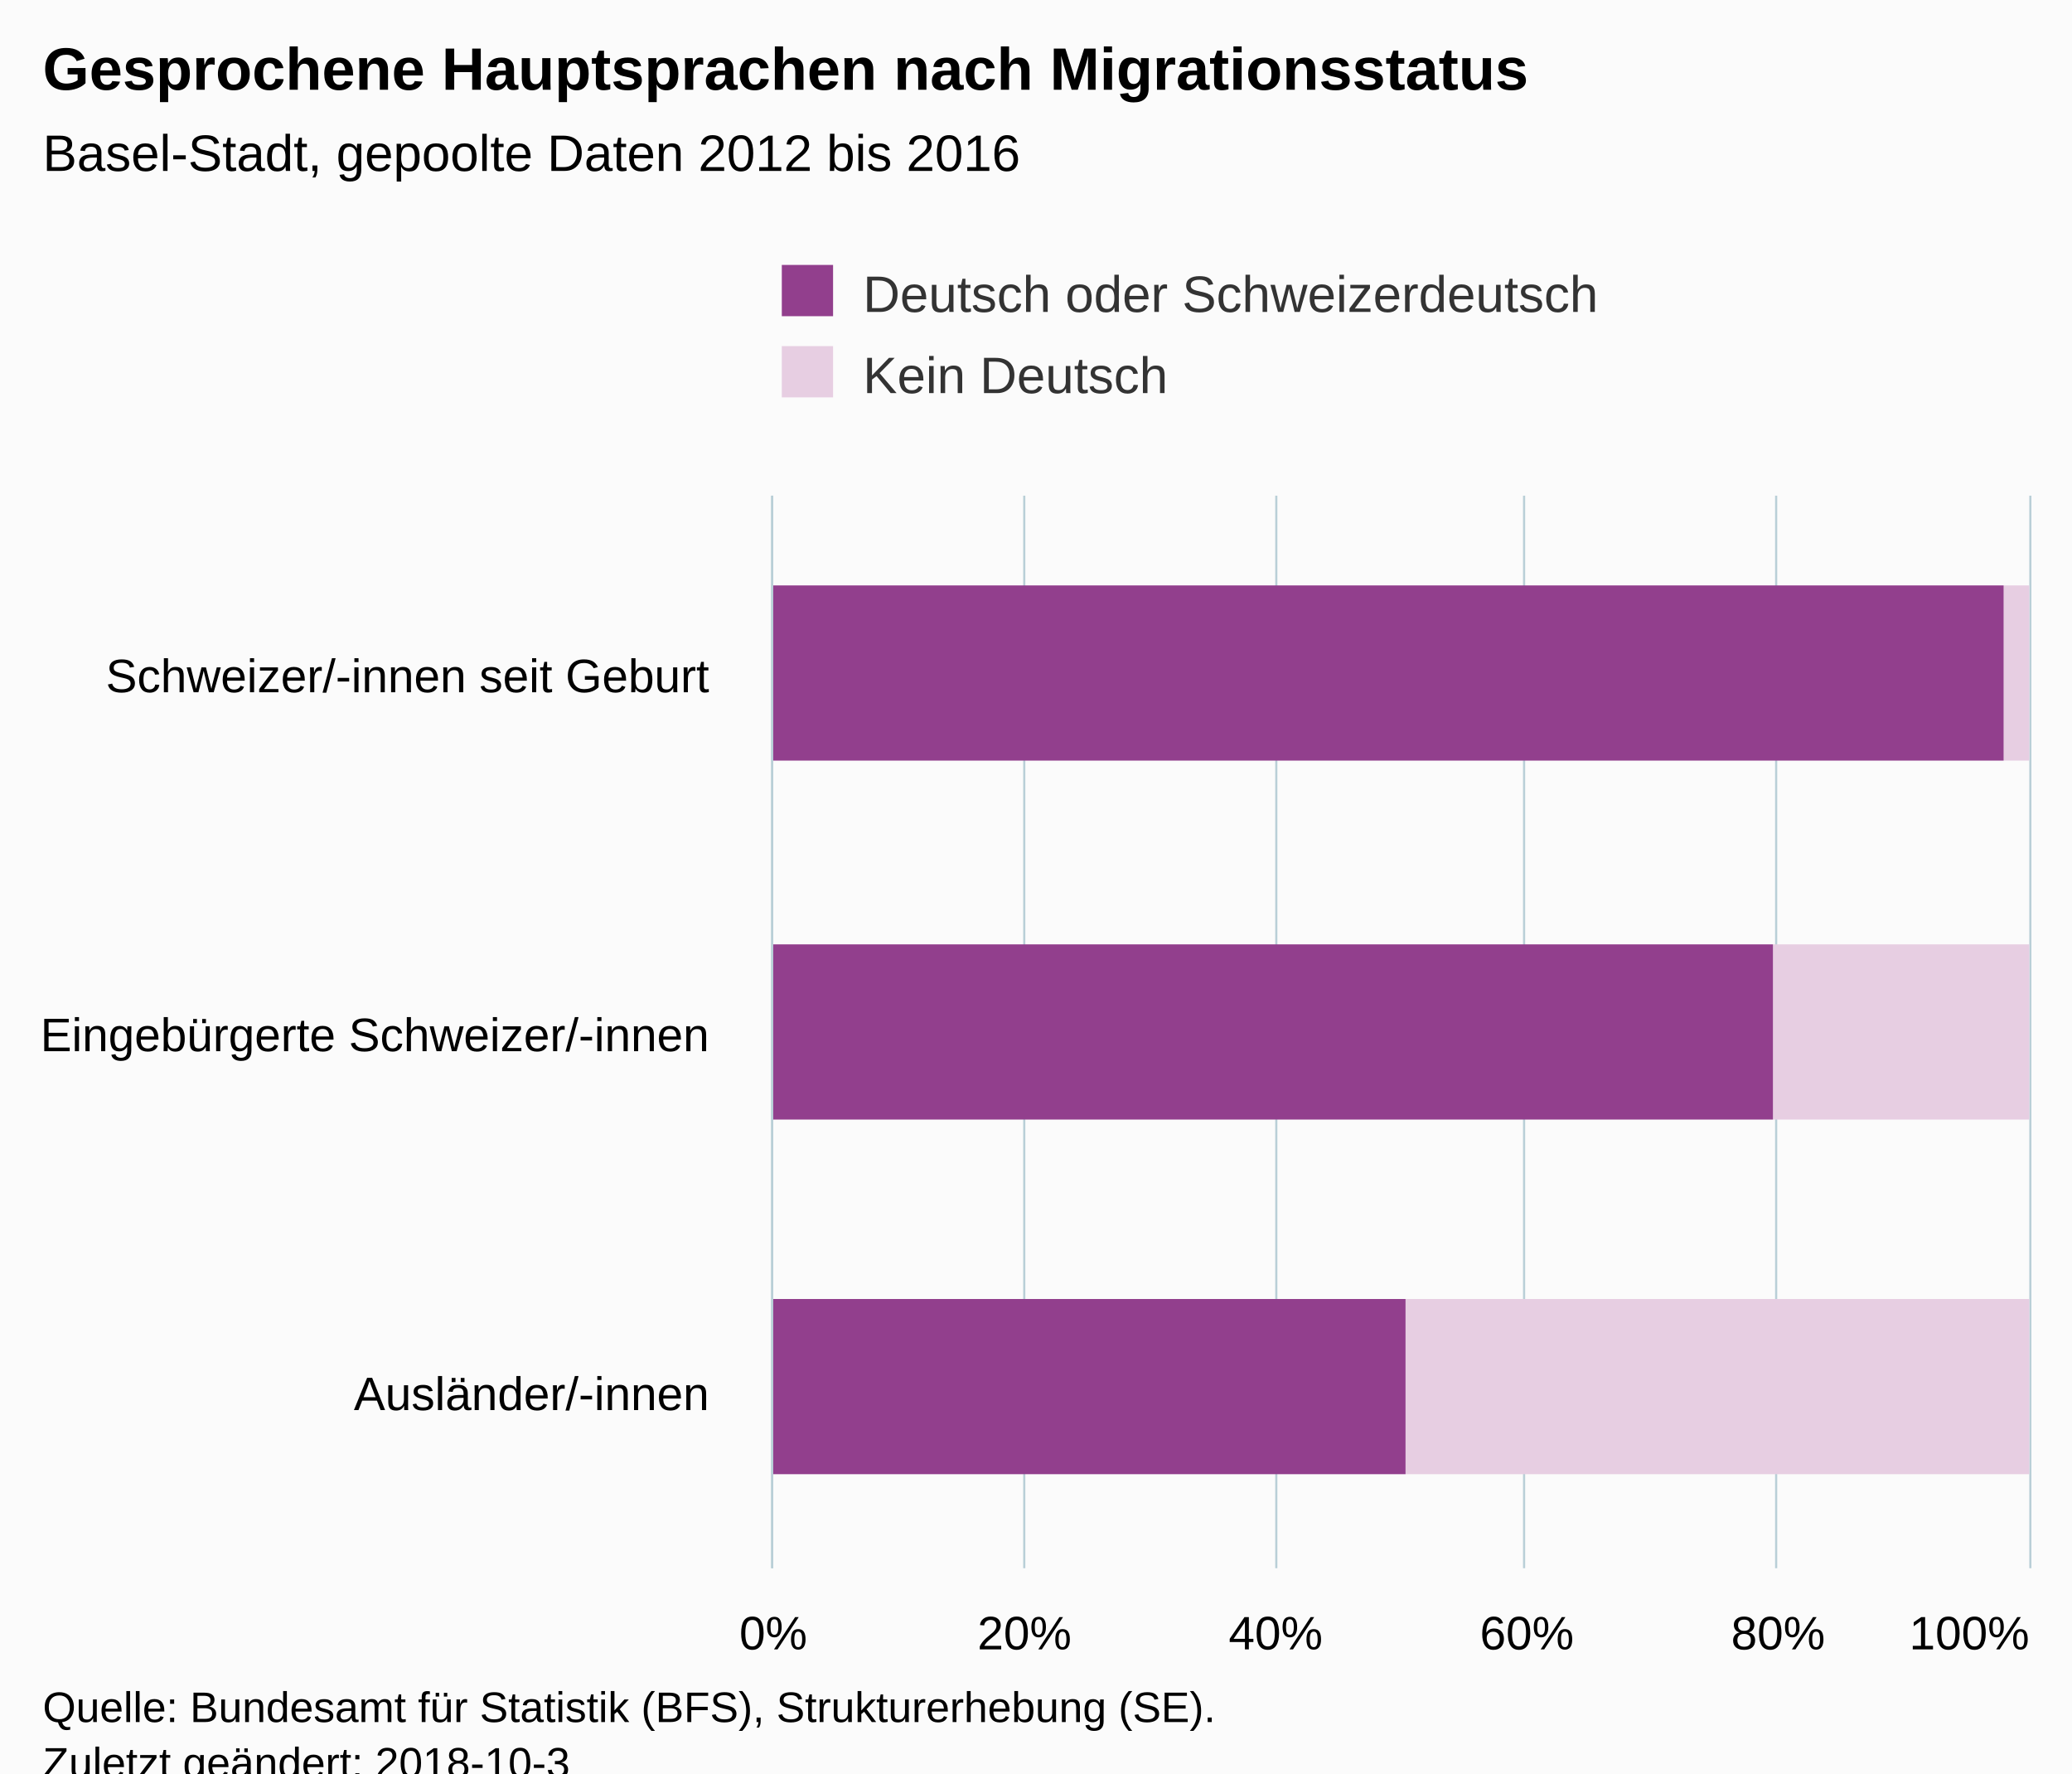
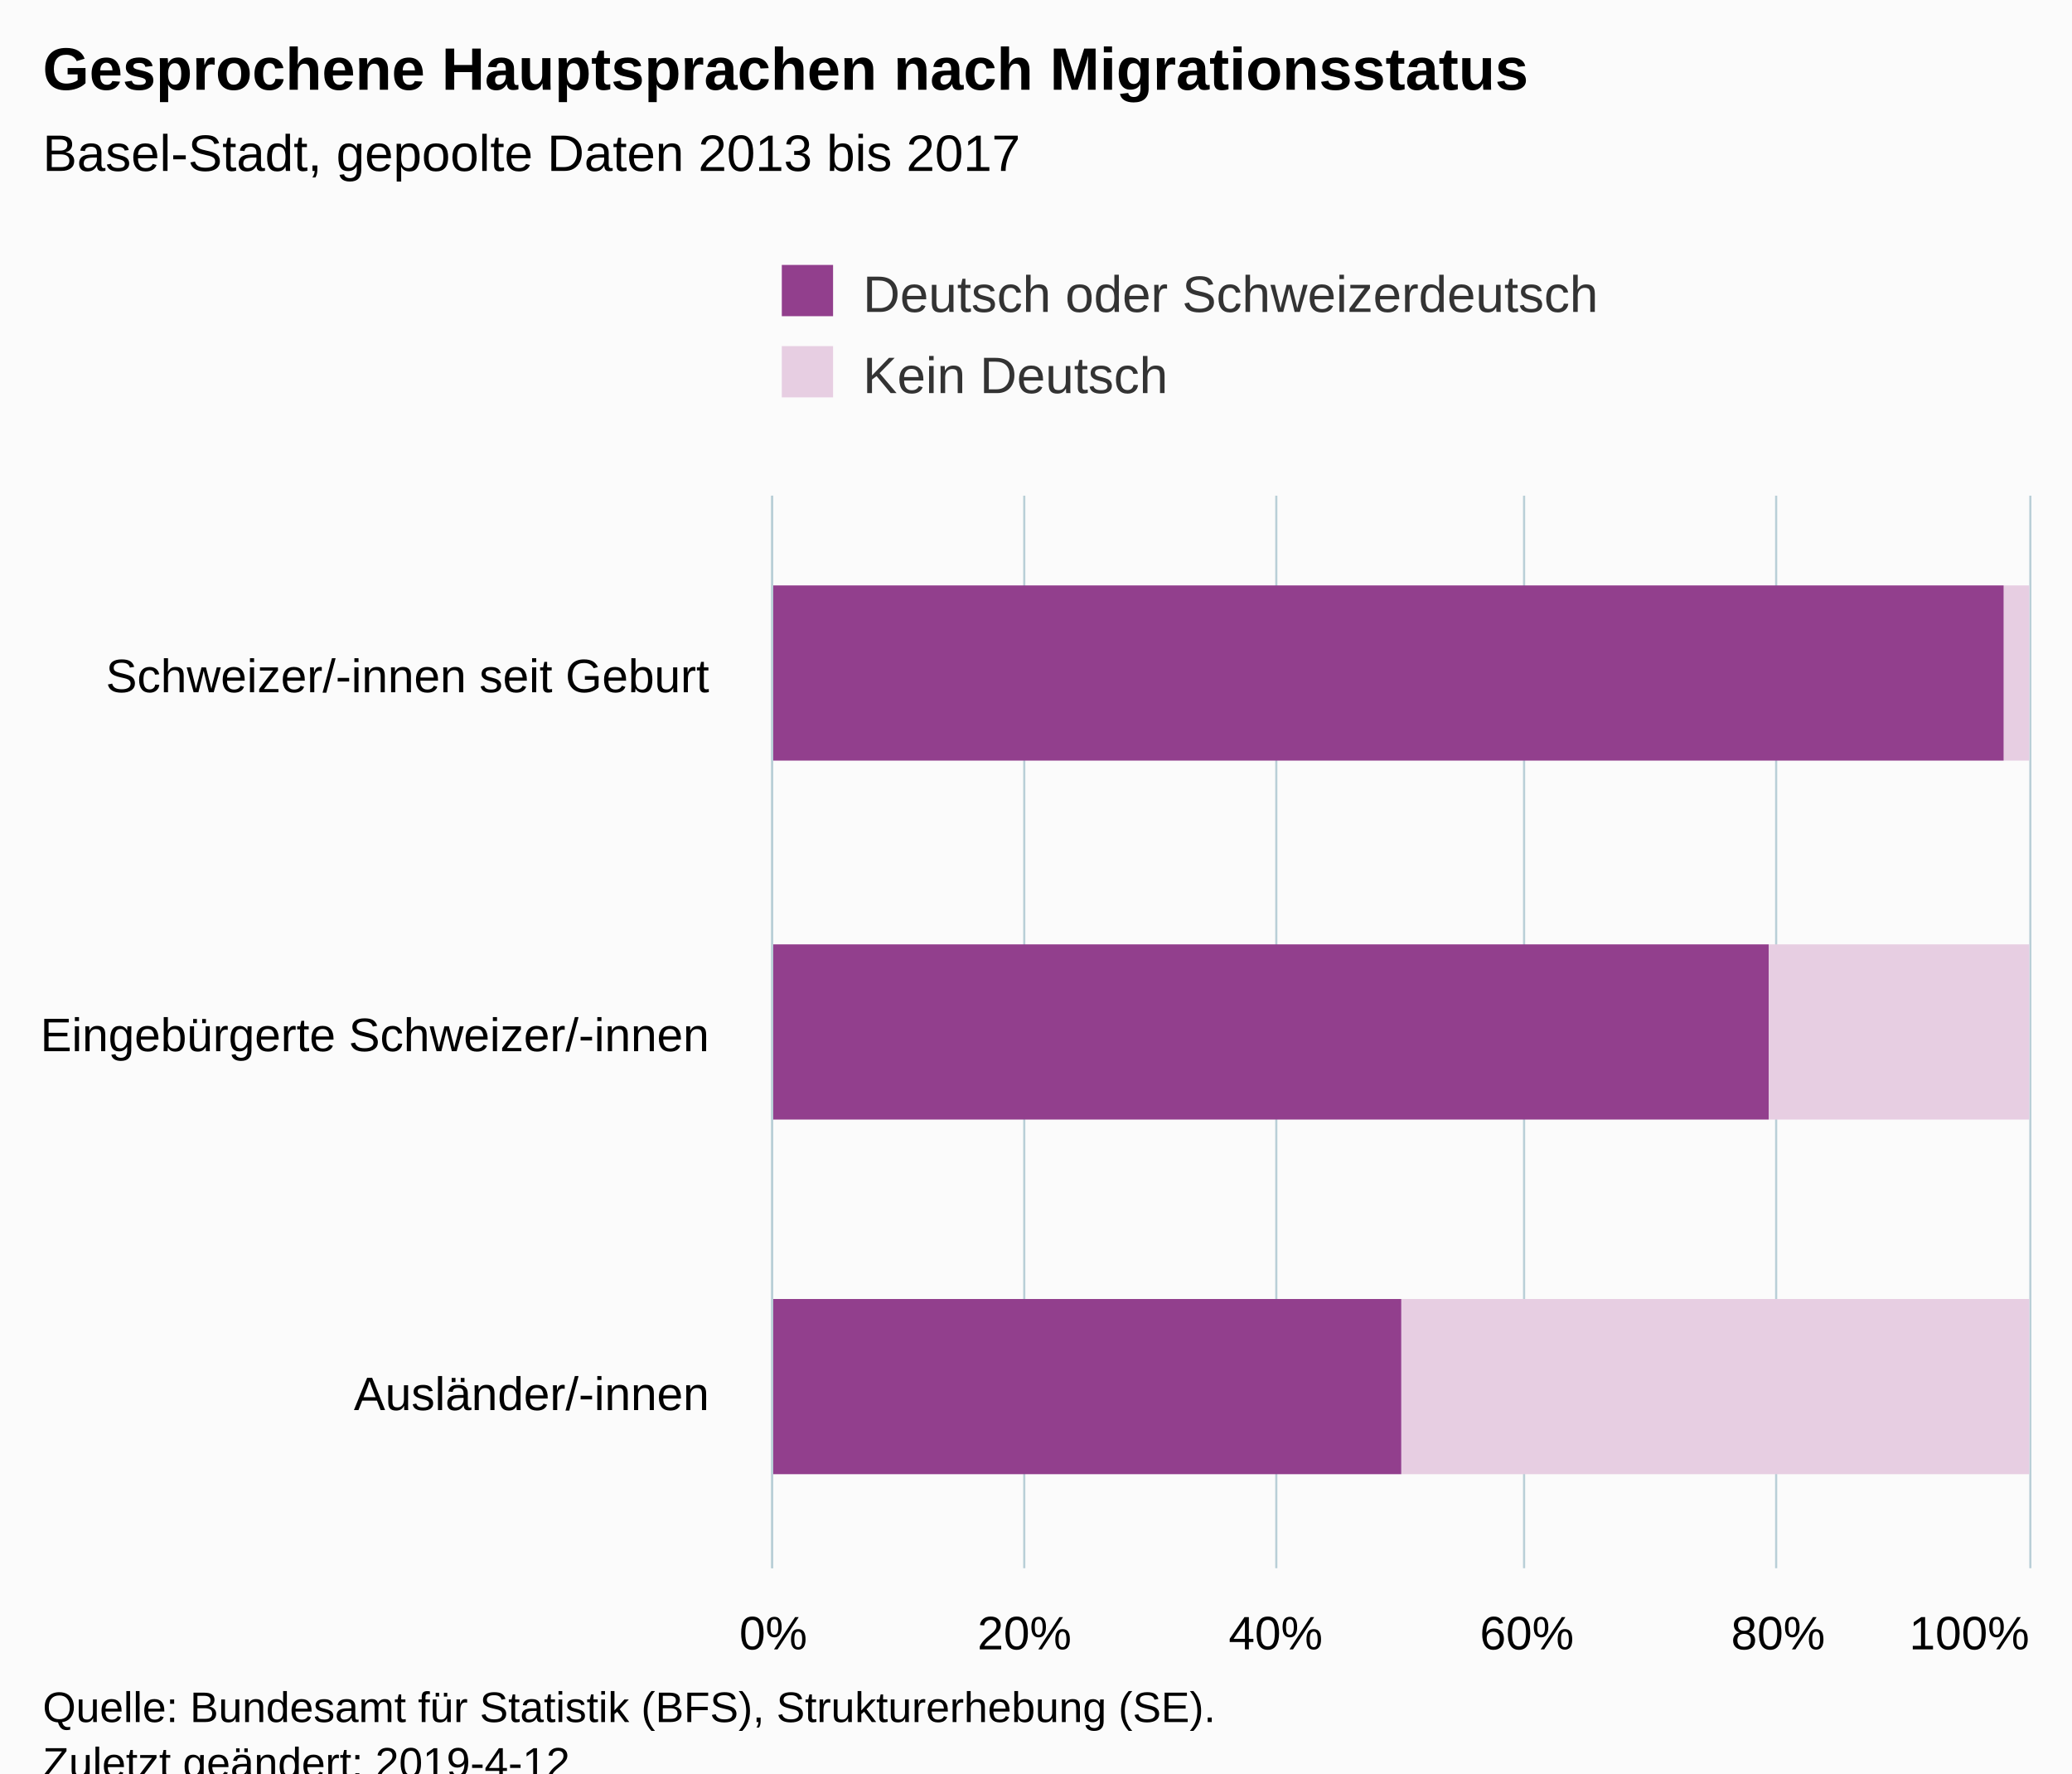
<svg xmlns="http://www.w3.org/2000/svg" version="1.1" class="highcharts-root" style="font-family:Arial;font-size:12px;" viewBox="0 0 485 415">
  <defs>
-     <clipPath id="highcharts-2dqn4sv-6">
+     <clipPath id="highcharts-j4sdppy-6">
      <rect x="0" y="0" width="251" height="294" fill="none" />
    </clipPath>
-     <clipPath id="highcharts-2dqn4sv-7">
+     <clipPath id="highcharts-j4sdppy-7">
      <rect x="0" y="0" width="251" height="294" fill="none" />
    </clipPath>
  </defs>
  <rect fill="#fbfbfb" class="highcharts-background" x="0" y="0" width="485" height="428" rx="0" ry="0" />
  <rect fill="none" class="highcharts-plot-background" x="181" y="116" width="294" height="251" />
  <g class="highcharts-pane-group" data-z-index="0" />
  <g class="highcharts-grid highcharts-xaxis-grid " data-z-index="1">
    <path fill="none" data-z-index="1" class="highcharts-grid-line" d="M 181 200.5 L 475 200.5" opacity="1" />
    <path fill="none" data-z-index="1" class="highcharts-grid-line" d="M 181 283.5 L 475 283.5" opacity="1" />
    <path fill="none" data-z-index="1" class="highcharts-grid-line" d="M 181 367.5 L 475 367.5" opacity="1" />
    <path fill="none" data-z-index="1" class="highcharts-grid-line" d="M 181 116.5 L 475 116.5" opacity="1" />
  </g>
  <g class="highcharts-grid highcharts-yaxis-grid " data-z-index="1">
    <path fill="none" stroke="#B9CFD7" stroke-width="0.5" data-z-index="1" class="highcharts-grid-line" d="M 180.75 116 L 180.75 367" opacity="1" />
    <path fill="none" stroke="#B9CFD7" stroke-width="0.5" data-z-index="1" class="highcharts-grid-line" d="M 239.75 116 L 239.75 367" opacity="1" />
    <path fill="none" stroke="#B9CFD7" stroke-width="0.5" data-z-index="1" class="highcharts-grid-line" d="M 298.75 116 L 298.75 367" opacity="1" />
    <path fill="none" stroke="#B9CFD7" stroke-width="0.5" data-z-index="1" class="highcharts-grid-line" d="M 356.75 116 L 356.75 367" opacity="1" />
    <path fill="none" stroke="#B9CFD7" stroke-width="0.5" data-z-index="1" class="highcharts-grid-line" d="M 415.75 116 L 415.75 367" opacity="1" />
    <path fill="none" stroke="#B9CFD7" stroke-width="0.5" data-z-index="1" class="highcharts-grid-line" d="M 475.25 116 L 475.25 367" opacity="1" />
  </g>
  <rect fill="none" class="highcharts-plot-border" data-z-index="1" x="181" y="116" width="294" height="251" />
  <g class="highcharts-axis highcharts-xaxis " data-z-index="2">
    <path fill="none" class="highcharts-axis-line" stroke="#B9CFD7" stroke-width="0.5" data-z-index="7" d="M 180.75 116 L 180.75 367" />
  </g>
  <g class="highcharts-axis highcharts-yaxis " data-z-index="2">
    <path fill="none" class="highcharts-axis-line" data-z-index="7" d="M 181 367 L 475 367" />
  </g>
  <g class="highcharts-series-group" data-z-index="3">
-     <g data-z-index="0.1" class="highcharts-series highcharts-series-0 highcharts-column-series " transform="translate(475,367) rotate(90) scale(-1,1) scale(1 1)" clip-path="url(#highcharts-2dqn4sv-7)">
+     <g data-z-index="0.1" class="highcharts-series highcharts-series-0 highcharts-column-series " transform="translate(475,367) rotate(90) scale(-1,1) scale(1 1)" clip-path="url(#highcharts-j4sdppy-7)">
      <rect x="189" y="0" width="41" height="6" fill="#E7CEE2" class="highcharts-point" />
-       <rect x="105" y="0" width="41" height="60" fill="#E7CEE2" class="highcharts-point" />
-       <rect x="22" y="0" width="41" height="146" fill="#E7CEE2" class="highcharts-point" />
+       <rect x="105" y="0" width="41" height="61" fill="#E7CEE2" class="highcharts-point" />
+       <rect x="22" y="0" width="41" height="147" fill="#E7CEE2" class="highcharts-point" />
    </g>
    <g data-z-index="0.1" class="highcharts-markers highcharts-series-0 highcharts-column-series " transform="translate(475,367) rotate(90) scale(-1,1) scale(1 1)" clip-path="none" />
-     <g data-z-index="0.1" class="highcharts-series highcharts-series-1 highcharts-column-series " transform="translate(475,367) rotate(90) scale(-1,1) scale(1 1)" clip-path="url(#highcharts-2dqn4sv-7)">
+     <g data-z-index="0.1" class="highcharts-series highcharts-series-1 highcharts-column-series " transform="translate(475,367) rotate(90) scale(-1,1) scale(1 1)" clip-path="url(#highcharts-j4sdppy-7)">
      <rect x="189" y="6" width="41" height="289" fill="#923F8D" class="highcharts-point" />
-       <rect x="105" y="60" width="41" height="235" fill="#923F8D" class="highcharts-point" />
-       <rect x="22" y="146" width="41" height="149" fill="#923F8D" class="highcharts-point" />
+       <rect x="105" y="61" width="41" height="234" fill="#923F8D" class="highcharts-point" />
+       <rect x="22" y="147" width="41" height="148" fill="#923F8D" class="highcharts-point" />
    </g>
    <g data-z-index="0.1" class="highcharts-markers highcharts-series-1 highcharts-column-series " transform="translate(475,367) rotate(90) scale(-1,1) scale(1 1)" clip-path="none" />
  </g>
  <text x="10" text-anchor="start" class="highcharts-title" data-z-index="4" style="color:#000000;font-size:14px;font-weight:bold;fill:#000000;" y="21">
    <tspan>Gesprochene Hauptsprachen nach Migrationsstatus</tspan>
  </text>
  <text x="10" text-anchor="start" class="highcharts-subtitle" data-z-index="4" style="color:#000000;font-size:12px;fill:#000000;" y="40">
-     <tspan>Basel-Stadt, gepoolte Daten 2012 bis 2016</tspan>
+     <tspan>Basel-Stadt, gepoolte Daten 2013 bis 2017</tspan>
  </text>
  <g class="highcharts-legend" data-z-index="7" transform="translate(173,55)">
    <rect fill="none" class="highcharts-legend-box" rx="0" ry="0" x="0" y="0" width="208" height="49" visibility="visible" />
    <g data-z-index="1">
      <g>
        <g class="highcharts-legend-item highcharts-column-series highcharts-color-undefined highcharts-series-1" data-z-index="1" transform="translate(8,3)">
          <text x="21" style="color:#333333;font-size:12px;font-weight:normal;cursor:pointer;fill:#333333;" text-anchor="start" data-z-index="2" y="15">
            <tspan>Deutsch oder Schweizerdeutsch</tspan>
          </text>
          <rect x="2" y="4" width="12" height="12" fill="#923F8D" class="highcharts-point" data-z-index="3" />
        </g>
        <g class="highcharts-legend-item highcharts-column-series highcharts-color-undefined highcharts-series-0" data-z-index="1" transform="translate(8,22)">
          <text x="21" y="15" style="color:#333333;font-size:12px;font-weight:normal;cursor:pointer;fill:#333333;" text-anchor="start" data-z-index="2">
            <tspan>Kein Deutsch</tspan>
          </text>
          <rect x="2" y="4" width="12" height="12" fill="#E7CEE2" class="highcharts-point" data-z-index="3" />
        </g>
      </g>
    </g>
  </g>
  <g class="highcharts-axis-labels highcharts-xaxis-labels " data-z-index="7">
    <text x="166" style="color:#000000;cursor:default;font-size:11px;white-space:nowrap;fill:#000000;" text-anchor="end" transform="translate(0,0)" y="162" opacity="1">
      <tspan>Schweizer/-innen seit Geburt</tspan>
    </text>
    <text x="166" style="color:#000000;cursor:default;font-size:11px;white-space:nowrap;fill:#000000;" text-anchor="end" transform="translate(0,0)" y="246" opacity="1">
      <tspan>Eingebürgerte Schweizer/-innen</tspan>
    </text>
    <text x="166" style="color:#000000;cursor:default;font-size:11px;white-space:nowrap;fill:#000000;" text-anchor="end" transform="translate(0,0)" y="330" opacity="1">
      <tspan>Ausländer/-innen</tspan>
    </text>
  </g>
  <g class="highcharts-axis-labels highcharts-yaxis-labels " data-z-index="7">
    <text x="181" style="color:#000000;cursor:default;font-size:11px;white-space:nowrap;fill:#000000;" text-anchor="middle" transform="translate(0,0)" y="386" opacity="1">0%</text>
    <text x="239.8" style="color:#000000;cursor:default;font-size:11px;white-space:nowrap;fill:#000000;" text-anchor="middle" transform="translate(0,0)" y="386" opacity="1">20%</text>
    <text x="298.6" style="color:#000000;cursor:default;font-size:11px;white-space:nowrap;fill:#000000;" text-anchor="middle" transform="translate(0,0)" y="386" opacity="1">40%</text>
    <text x="357.4" style="color:#000000;cursor:default;font-size:11px;white-space:nowrap;fill:#000000;" text-anchor="middle" transform="translate(0,0)" y="386" opacity="1">60%</text>
    <text x="416.2" style="color:#000000;cursor:default;font-size:11px;white-space:nowrap;fill:#000000;" text-anchor="middle" transform="translate(0,0)" y="386" opacity="1">80%</text>
    <text x="460.953" style="color:#000000;cursor:default;font-size:11px;white-space:nowrap;fill:#000000;" text-anchor="middle" transform="translate(0,0)" y="386" opacity="1">100%</text>
  </g>
  <text x="10" class="highcharts-credits" text-anchor="start" data-z-index="8" style="cursor:default;color:#000000;font-size:10px;fill:#000000;" y="403">
    <tspan>Quelle: Bundesamt für Statistik (BFS), Strukturerhebung (SE).</tspan>
-     <tspan x="10" dy="13">Zuletzt geändert: 2018-10-3</tspan>
+     <tspan x="10" dy="13">Zuletzt geändert: 2019-4-12</tspan>
  </text>
</svg>
